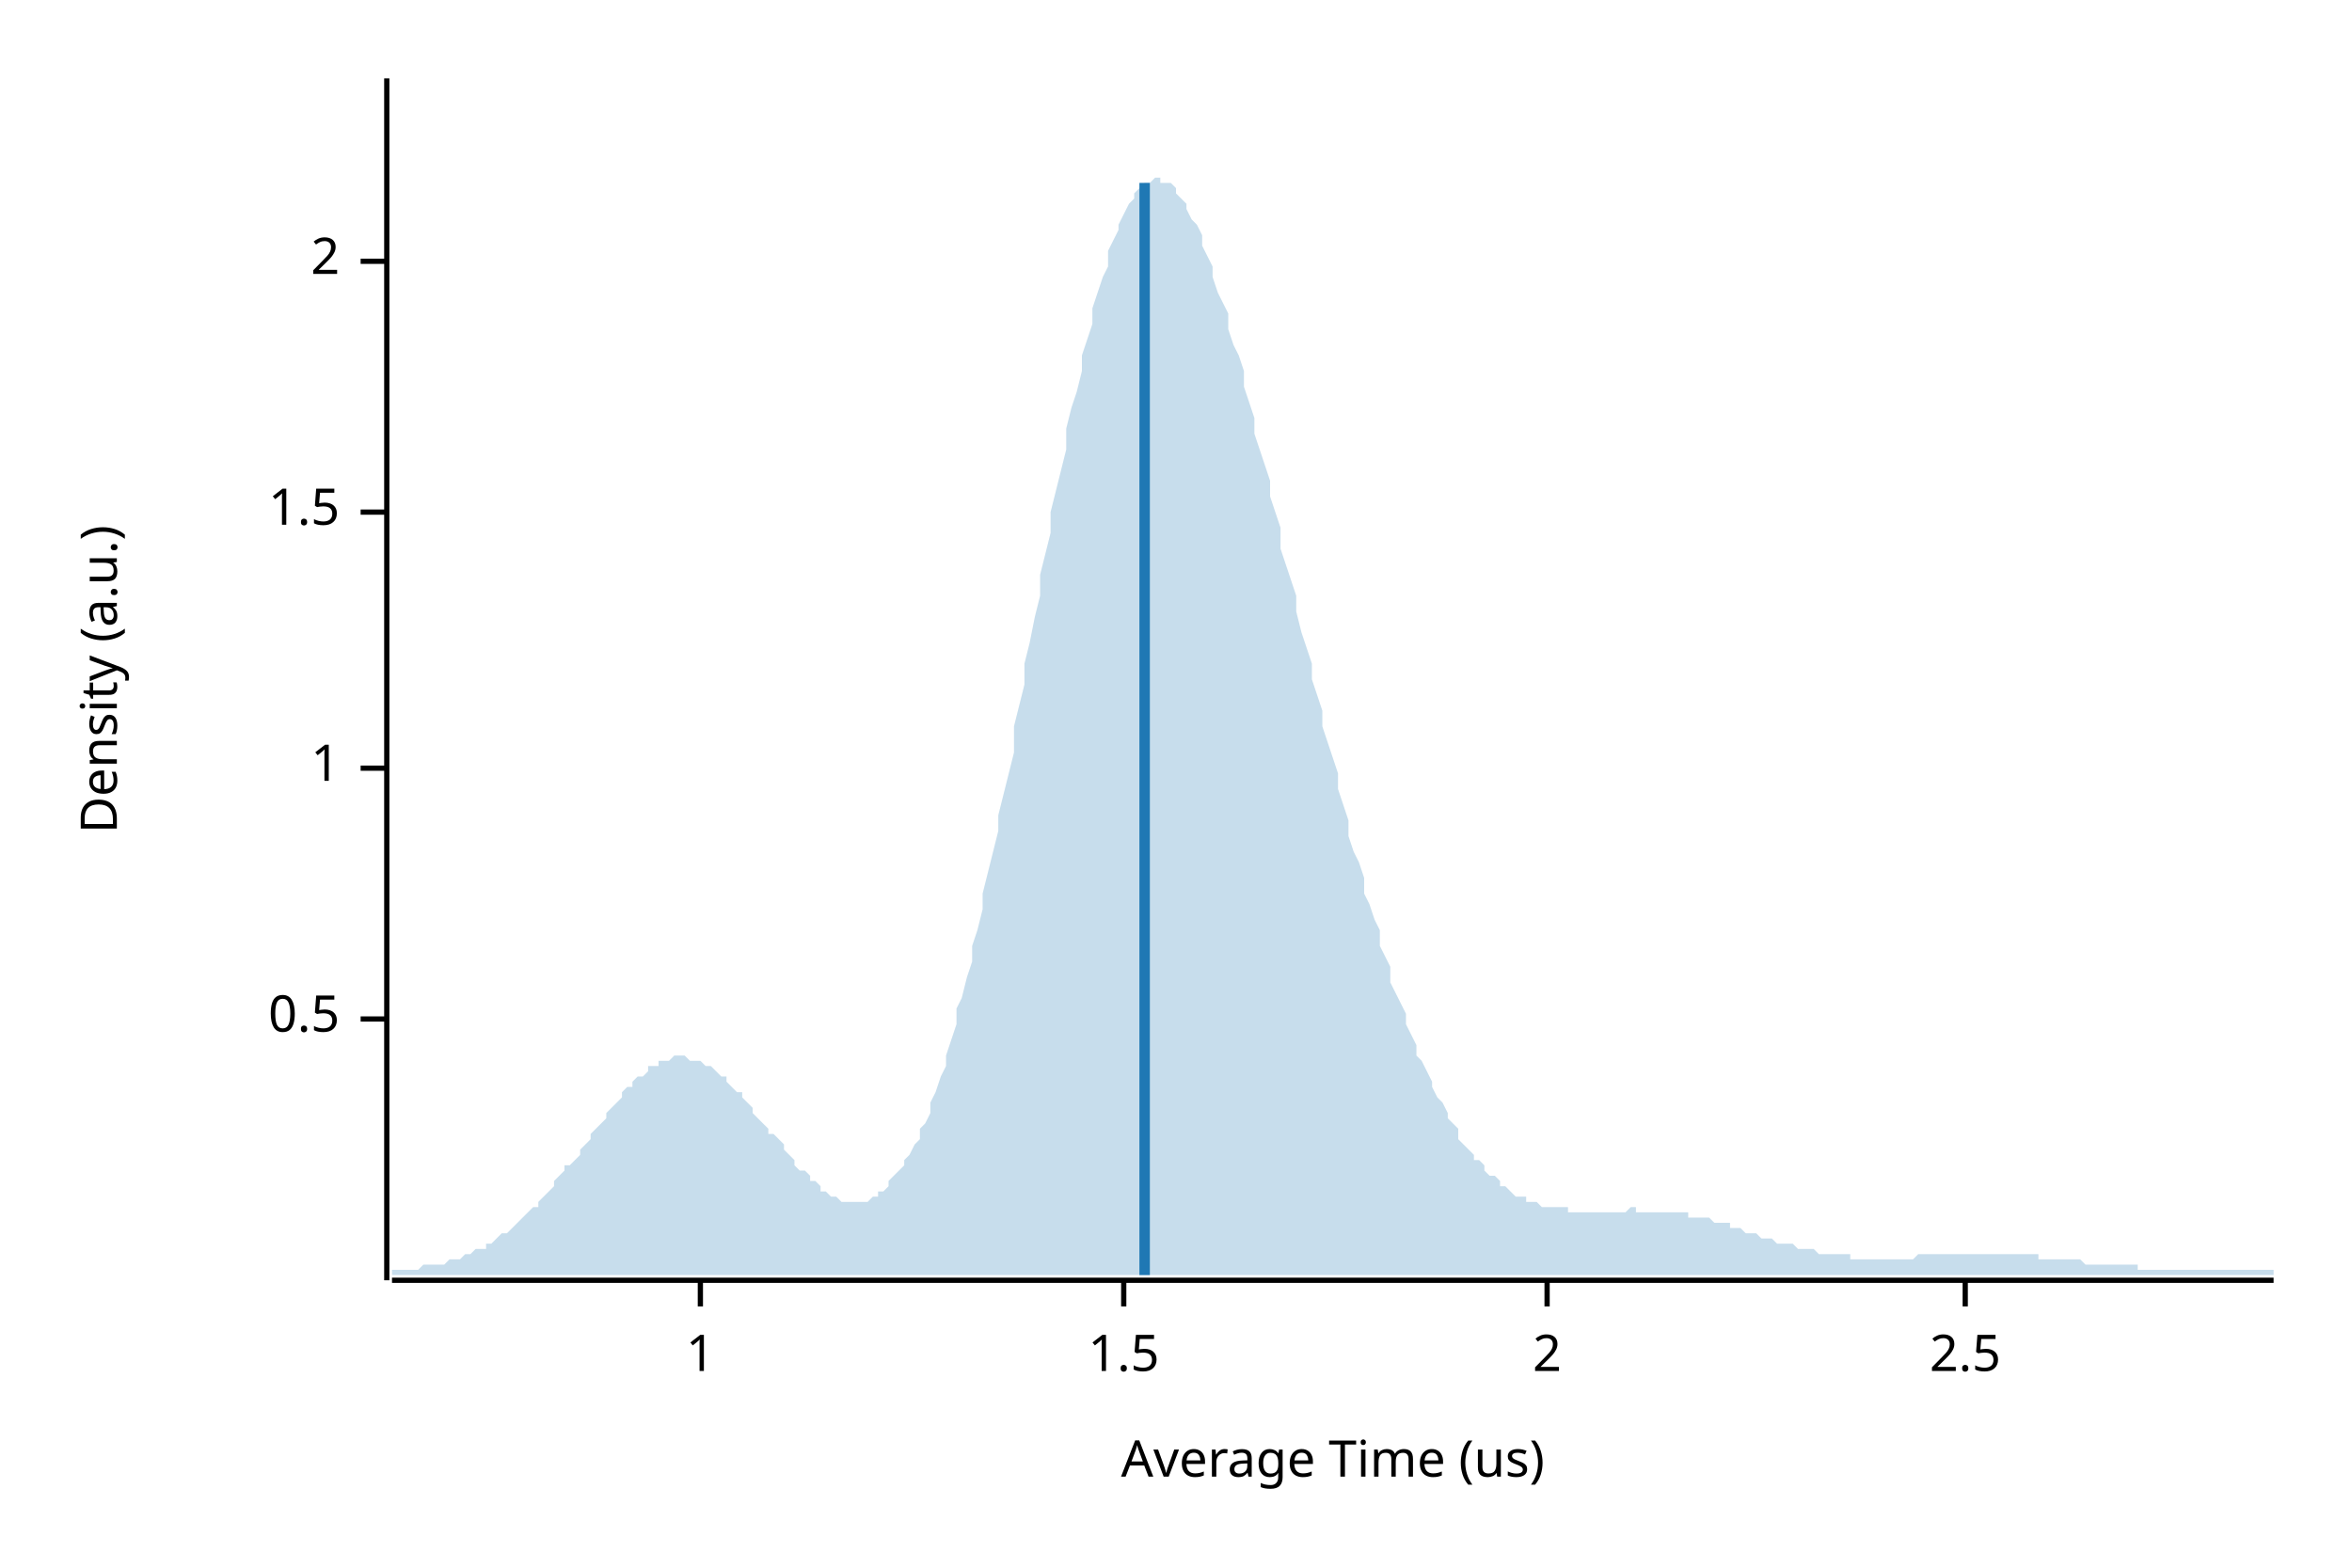
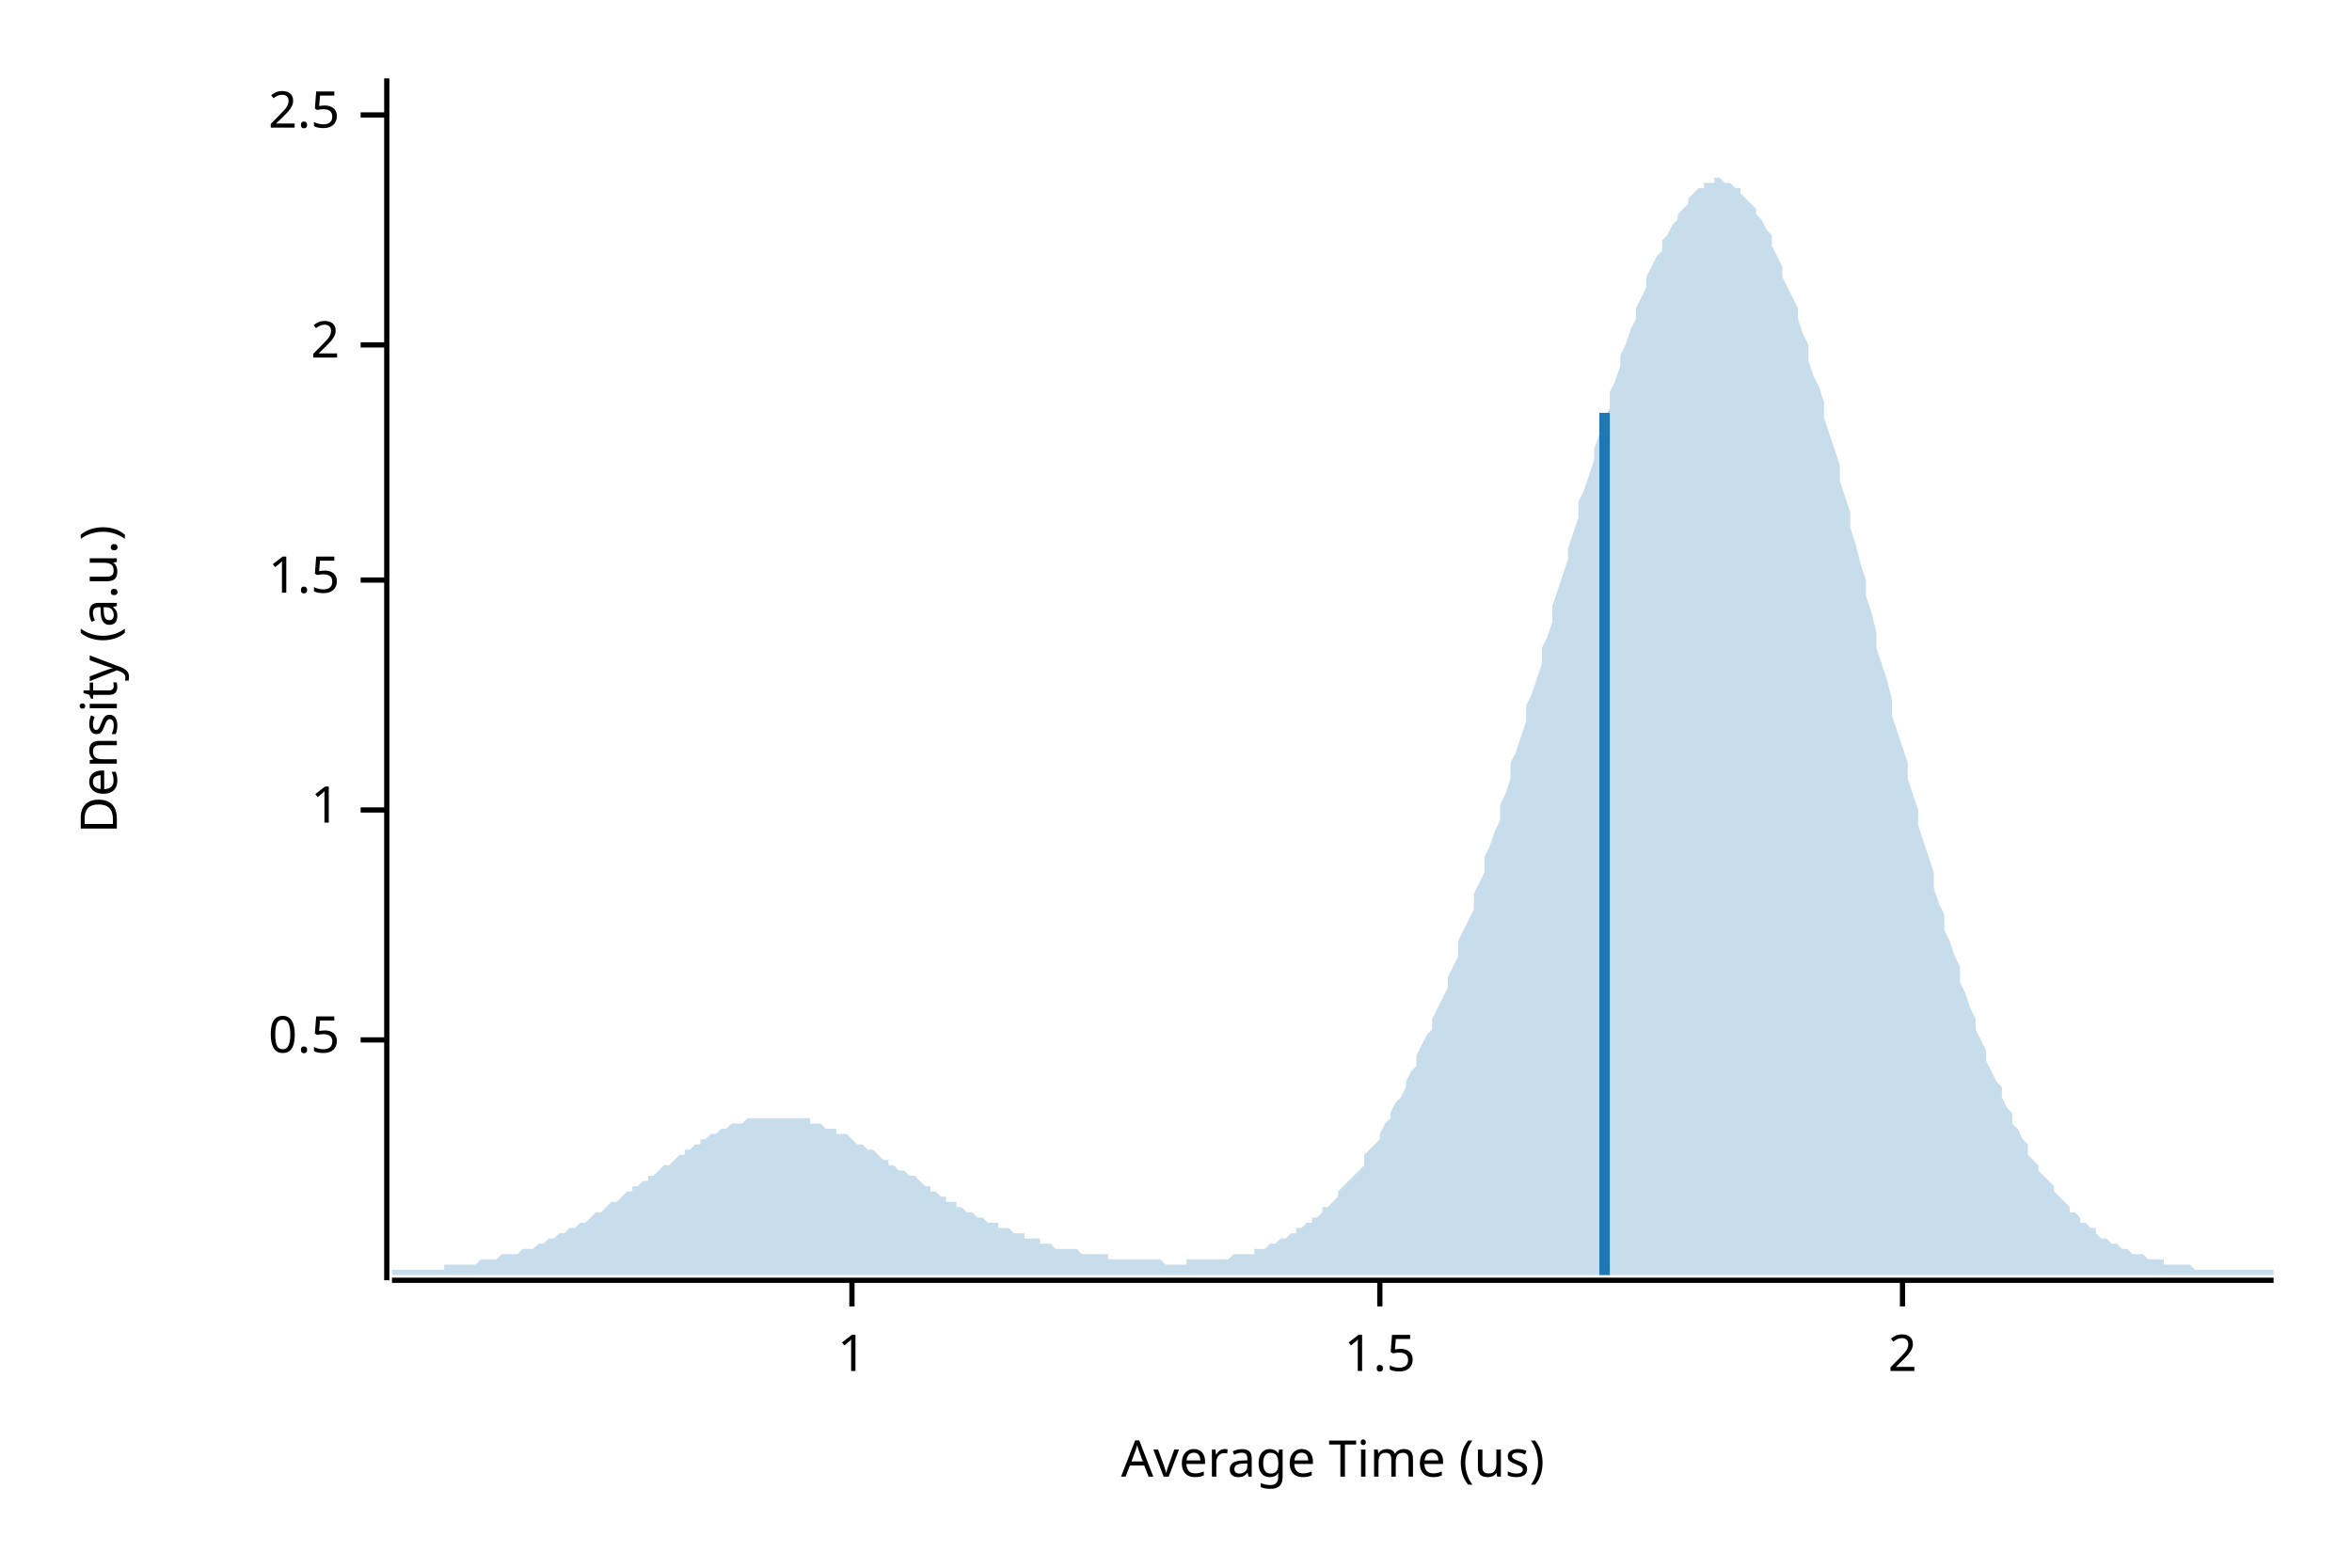
<svg xmlns="http://www.w3.org/2000/svg" width="450" height="300" viewBox="0 0 450 300">
  <text x="15" y="130" dy="0.76em" text-anchor="middle" font-family="sans-serif" font-size="9.677" opacity="1" fill="#000000" transform="rotate(270, 15, 130)">
Density (a.u.)
</text>
  <text x="255" y="285" dy="-0.5ex" text-anchor="middle" font-family="sans-serif" font-size="9.677" opacity="1" fill="#000000">
Average Time (us)
</text>
  <polyline fill="none" opacity="1" stroke="#000000" stroke-width="1" points="74,15 74,245 " />
-   <text x="65" y="195" dy="0.5ex" text-anchor="end" font-family="sans-serif" font-size="9.677" opacity="1" fill="#000000">
+   <text x="65" y="199" dy="0.5ex" text-anchor="end" font-family="sans-serif" font-size="9.677" opacity="1" fill="#000000">
0.5
</text>
-   <polyline fill="none" opacity="1" stroke="#000000" stroke-width="1" points="69,195 74,195 " />
-   <text x="65" y="147" dy="0.5ex" text-anchor="end" font-family="sans-serif" font-size="9.677" opacity="1" fill="#000000">
+   <polyline fill="none" opacity="1" stroke="#000000" stroke-width="1" points="69,199 74,199 " />
+   <text x="65" y="155" dy="0.5ex" text-anchor="end" font-family="sans-serif" font-size="9.677" opacity="1" fill="#000000">
1
</text>
-   <polyline fill="none" opacity="1" stroke="#000000" stroke-width="1" points="69,147 74,147 " />
-   <text x="65" y="98" dy="0.5ex" text-anchor="end" font-family="sans-serif" font-size="9.677" opacity="1" fill="#000000">
+   <polyline fill="none" opacity="1" stroke="#000000" stroke-width="1" points="69,155 74,155 " />
+   <text x="65" y="111" dy="0.5ex" text-anchor="end" font-family="sans-serif" font-size="9.677" opacity="1" fill="#000000">
1.5
</text>
-   <polyline fill="none" opacity="1" stroke="#000000" stroke-width="1" points="69,98 74,98 " />
-   <text x="65" y="50" dy="0.5ex" text-anchor="end" font-family="sans-serif" font-size="9.677" opacity="1" fill="#000000">
+   <polyline fill="none" opacity="1" stroke="#000000" stroke-width="1" points="69,111 74,111 " />
+   <text x="65" y="66" dy="0.5ex" text-anchor="end" font-family="sans-serif" font-size="9.677" opacity="1" fill="#000000">
2
</text>
-   <polyline fill="none" opacity="1" stroke="#000000" stroke-width="1" points="69,50 74,50 " />
+   <polyline fill="none" opacity="1" stroke="#000000" stroke-width="1" points="69,66 74,66 " />
+   <text x="65" y="22" dy="0.5ex" text-anchor="end" font-family="sans-serif" font-size="9.677" opacity="1" fill="#000000">
+ 2.5
+ </text>
+   <polyline fill="none" opacity="1" stroke="#000000" stroke-width="1" points="69,22 74,22 " />
  <polyline fill="none" opacity="1" stroke="#000000" stroke-width="1" points="75,245 435,245 " />
-   <text x="134" y="255" dy="0.76em" text-anchor="middle" font-family="sans-serif" font-size="9.677" opacity="1" fill="#000000">
+   <text x="163" y="255" dy="0.76em" text-anchor="middle" font-family="sans-serif" font-size="9.677" opacity="1" fill="#000000">
1
</text>
-   <polyline fill="none" opacity="1" stroke="#000000" stroke-width="1" points="134,245 134,250 " />
-   <text x="215" y="255" dy="0.76em" text-anchor="middle" font-family="sans-serif" font-size="9.677" opacity="1" fill="#000000">
+   <polyline fill="none" opacity="1" stroke="#000000" stroke-width="1" points="163,245 163,250 " />
+   <text x="264" y="255" dy="0.76em" text-anchor="middle" font-family="sans-serif" font-size="9.677" opacity="1" fill="#000000">
1.5
</text>
-   <polyline fill="none" opacity="1" stroke="#000000" stroke-width="1" points="215,245 215,250 " />
-   <text x="296" y="255" dy="0.76em" text-anchor="middle" font-family="sans-serif" font-size="9.677" opacity="1" fill="#000000">
+   <polyline fill="none" opacity="1" stroke="#000000" stroke-width="1" points="264,245 264,250 " />
+   <text x="364" y="255" dy="0.76em" text-anchor="middle" font-family="sans-serif" font-size="9.677" opacity="1" fill="#000000">
2
</text>
-   <polyline fill="none" opacity="1" stroke="#000000" stroke-width="1" points="296,245 296,250 " />
-   <text x="376" y="255" dy="0.76em" text-anchor="middle" font-family="sans-serif" font-size="9.677" opacity="1" fill="#000000">
- 2.5
- </text>
-   <polyline fill="none" opacity="1" stroke="#000000" stroke-width="1" points="376,245 376,250 " />
-   <polygon opacity="0.25" fill="#1F78B4" points="75,243 75,243 76,243 77,243 77,243 78,243 79,243 80,243 80,243 81,242 82,242 82,242 83,242 84,242 85,242 85,242 86,241 87,241 87,241 88,241 89,240 90,240 90,240 91,239 92,239 93,239 93,238 94,238 95,237 95,237 96,236 97,236 98,235 98,235 99,234 100,233 100,233 101,232 102,231 103,231 103,230 104,229 105,228 106,227 106,226 107,225 108,224 108,223 109,223 110,222 111,221 111,220 112,219 113,218 113,217 114,216 115,215 116,214 116,213 117,212 118,211 119,210 119,209 120,208 121,208 121,207 122,206 123,206 124,205 124,204 125,204 126,204 126,203 127,203 128,203 129,202 129,202 130,202 131,202 131,202 132,203 133,203 134,203 134,203 135,204 136,204 137,205 137,205 138,206 139,206 139,207 140,208 141,209 142,209 142,210 143,211 144,212 144,213 145,214 146,215 147,216 147,217 148,217 149,218 150,219 150,220 151,221 152,222 152,223 153,224 154,224 155,225 155,226 156,226 157,227 157,228 158,228 159,229 160,229 160,229 161,230 162,230 163,230 163,230 164,230 165,230 165,230 166,230 167,229 168,229 168,228 169,228 170,227 170,226 171,225 172,224 173,223 173,222 174,221 175,219 176,218 176,216 177,215 178,213 178,211 179,209 180,206 181,204 181,202 182,199 183,196 183,193 184,191 185,187 186,184 186,181 187,178 188,174 188,171 189,167 190,163 191,159 191,156 192,152 193,148 194,144 194,139 195,135 196,131 196,127 197,123 198,118 199,114 199,110 200,106 201,102 201,98 202,94 203,90 204,86 204,82 205,78 206,75 207,71 207,68 208,65 209,62 209,59 210,56 211,53 212,51 212,48 213,46 214,44 214,43 215,41 216,39 217,38 217,37 218,36 219,35 220,35 220,35 221,34 222,34 222,35 223,35 224,35 225,36 225,37 226,38 227,39 227,40 228,42 229,43 230,45 230,47 231,49 232,51 232,53 233,56 234,58 235,60 235,63 236,66 237,68 238,71 238,74 239,77 240,80 240,83 241,86 242,89 243,92 243,95 244,98 245,101 245,105 246,108 247,111 248,114 248,117 249,121 250,124 251,127 251,130 252,133 253,136 253,139 254,142 255,145 256,148 256,151 257,154 258,157 258,160 259,163 260,165 261,168 261,171 262,173 263,176 264,178 264,181 265,183 266,185 266,188 267,190 268,192 269,194 269,196 270,198 271,200 271,202 272,203 273,205 274,207 274,208 275,210 276,211 277,213 277,214 278,215 279,216 279,218 280,219 281,220 282,221 282,222 283,222 284,223 284,224 285,225 286,225 287,226 287,227 288,227 289,228 289,228 290,229 291,229 292,229 292,230 293,230 294,230 295,231 295,231 296,231 297,231 297,231 298,231 299,231 300,231 300,232 301,232 302,232 302,232 303,232 304,232 305,232 305,232 306,232 307,232 308,232 308,232 309,232 310,232 310,232 311,232 312,231 313,231 313,232 314,232 315,232 315,232 316,232 317,232 318,232 318,232 319,232 320,232 321,232 321,232 322,232 323,232 323,233 324,233 325,233 326,233 326,233 327,233 328,234 328,234 329,234 330,234 331,234 331,235 332,235 333,235 333,235 334,236 335,236 336,236 336,236 337,237 338,237 339,237 339,237 340,238 341,238 341,238 342,238 343,238 344,239 344,239 345,239 346,239 346,239 347,239 348,240 349,240 349,240 350,240 351,240 352,240 352,240 353,240 354,240 354,241 355,241 356,241 357,241 357,241 358,241 359,241 359,241 360,241 361,241 362,241 362,241 363,241 364,241 365,241 365,241 366,241 367,240 367,240 368,240 369,240 370,240 370,240 371,240 372,240 372,240 373,240 374,240 375,240 375,240 376,240 377,240 378,240 378,240 379,240 380,240 380,240 381,240 382,240 383,240 383,240 384,240 385,240 385,240 386,240 387,240 388,240 388,240 389,240 390,240 390,241 391,241 392,241 393,241 393,241 394,241 395,241 396,241 396,241 397,241 398,241 398,241 399,242 400,242 401,242 401,242 402,242 403,242 403,242 404,242 405,242 406,242 406,242 407,242 408,242 409,242 409,243 410,243 411,243 411,243 412,243 413,243 414,243 414,243 415,243 416,243 416,243 417,243 418,243 419,243 419,243 420,243 421,243 422,243 422,243 423,243 424,243 424,243 425,243 426,243 427,243 427,243 428,243 429,243 429,243 430,243 431,243 432,243 432,243 433,243 434,243 435,243 435,244 75,244 " />
-   <polyline fill="none" opacity="1" stroke="#1F78B4" stroke-width="2" points="219,244 219,35 " />
+   <polyline fill="none" opacity="1" stroke="#000000" stroke-width="1" points="364,245 364,250 " />
+   <polygon opacity="0.25" fill="#1F78B4" points="75,243 75,243 76,243 77,243 77,243 78,243 79,243 80,243 80,243 81,243 82,243 82,243 83,243 84,243 85,243 85,242 86,242 87,242 87,242 88,242 89,242 90,242 90,242 91,242 92,241 93,241 93,241 94,241 95,241 95,241 96,240 97,240 98,240 98,240 99,240 100,239 100,239 101,239 102,239 103,238 103,238 104,238 105,237 106,237 106,237 107,236 108,236 108,236 109,235 110,235 111,234 111,234 112,234 113,233 113,233 114,232 115,232 116,231 116,231 117,230 118,230 119,229 119,229 120,228 121,228 121,227 122,227 123,226 124,226 124,225 125,225 126,224 126,224 127,223 128,223 129,222 129,222 130,221 131,221 131,220 132,220 133,219 134,219 134,218 135,218 136,217 137,217 137,217 138,216 139,216 139,216 140,215 141,215 142,215 142,215 143,214 144,214 144,214 145,214 146,214 147,214 147,214 148,214 149,214 150,214 150,214 151,214 152,214 152,214 153,214 154,214 155,214 155,215 156,215 157,215 157,215 158,216 159,216 160,216 160,217 161,217 162,217 163,218 163,218 164,219 165,219 165,219 166,220 167,220 168,221 168,221 169,222 170,222 170,223 171,223 172,224 173,224 173,224 174,225 175,225 176,226 176,226 177,227 178,227 178,228 179,228 180,229 181,229 181,230 182,230 183,230 183,231 184,231 185,232 186,232 186,232 187,233 188,233 188,233 189,234 190,234 191,234 191,235 192,235 193,235 194,236 194,236 195,236 196,236 196,237 197,237 198,237 199,237 199,238 200,238 201,238 201,238 202,239 203,239 204,239 204,239 205,239 206,239 207,240 207,240 208,240 209,240 209,240 210,240 211,240 212,240 212,241 213,241 214,241 214,241 215,241 216,241 217,241 217,241 218,241 219,241 220,241 220,241 221,241 222,241 222,241 223,242 224,242 225,242 225,242 226,242 227,242 227,241 228,241 229,241 230,241 230,241 231,241 232,241 232,241 233,241 234,241 235,241 235,241 236,240 237,240 238,240 238,240 239,240 240,240 240,239 241,239 242,239 243,238 243,238 244,238 245,237 245,237 246,237 247,236 248,236 248,235 249,235 250,234 251,234 251,233 252,233 253,232 253,231 254,231 255,230 256,229 256,228 257,227 258,226 258,226 259,225 260,224 261,223 261,221 262,220 263,219 264,218 264,217 265,215 266,214 266,213 267,211 268,210 269,208 269,207 270,205 271,204 271,202 272,200 273,198 274,197 274,195 275,193 276,191 277,189 277,187 278,185 279,183 279,180 280,178 281,176 282,174 282,171 283,169 284,167 284,164 285,162 286,159 287,157 287,154 288,152 289,149 289,146 290,144 291,141 292,138 292,135 293,133 294,130 295,127 295,124 296,122 297,119 297,116 298,113 299,110 300,107 300,105 301,102 302,99 302,96 303,94 304,91 305,88 305,86 306,83 307,80 308,78 308,75 309,73 310,70 310,68 311,66 312,63 313,61 313,59 314,57 315,55 315,53 316,51 317,49 318,48 318,46 319,45 320,43 321,42 321,41 322,40 323,39 323,38 324,37 325,36 326,36 326,35 327,35 328,35 328,34 329,34 330,35 331,35 331,35 332,36 333,36 333,37 334,38 335,39 336,40 336,41 337,42 338,44 339,45 339,47 340,49 341,51 341,53 342,55 343,57 344,59 344,61 345,64 346,66 346,69 347,72 348,74 349,77 349,80 350,83 351,86 352,89 352,92 353,95 354,98 354,101 355,104 356,108 357,111 357,114 358,117 359,121 359,124 360,127 361,130 362,134 362,137 363,140 364,143 365,146 365,149 366,152 367,155 367,158 368,161 369,164 370,167 370,170 371,173 372,175 372,178 373,180 374,183 375,185 375,188 376,190 377,193 378,195 378,197 379,199 380,201 380,203 381,205 382,207 383,208 383,210 384,212 385,213 385,215 386,216 387,218 388,219 388,221 389,222 390,223 390,224 391,225 392,226 393,227 393,228 394,229 395,230 396,231 396,232 397,232 398,233 398,234 399,234 400,235 401,235 401,236 402,237 403,237 403,237 404,238 405,238 406,239 406,239 407,239 408,240 409,240 409,240 410,240 411,241 411,241 412,241 413,241 414,241 414,242 415,242 416,242 416,242 417,242 418,242 419,242 419,242 420,243 421,243 422,243 422,243 423,243 424,243 424,243 425,243 426,243 427,243 427,243 428,243 429,243 429,243 430,243 431,243 432,243 432,243 433,243 434,243 435,243 435,244 75,244 " />
+   <polyline fill="none" opacity="1" stroke="#1F78B4" stroke-width="2" points="307,244 307,79 " />
</svg>
